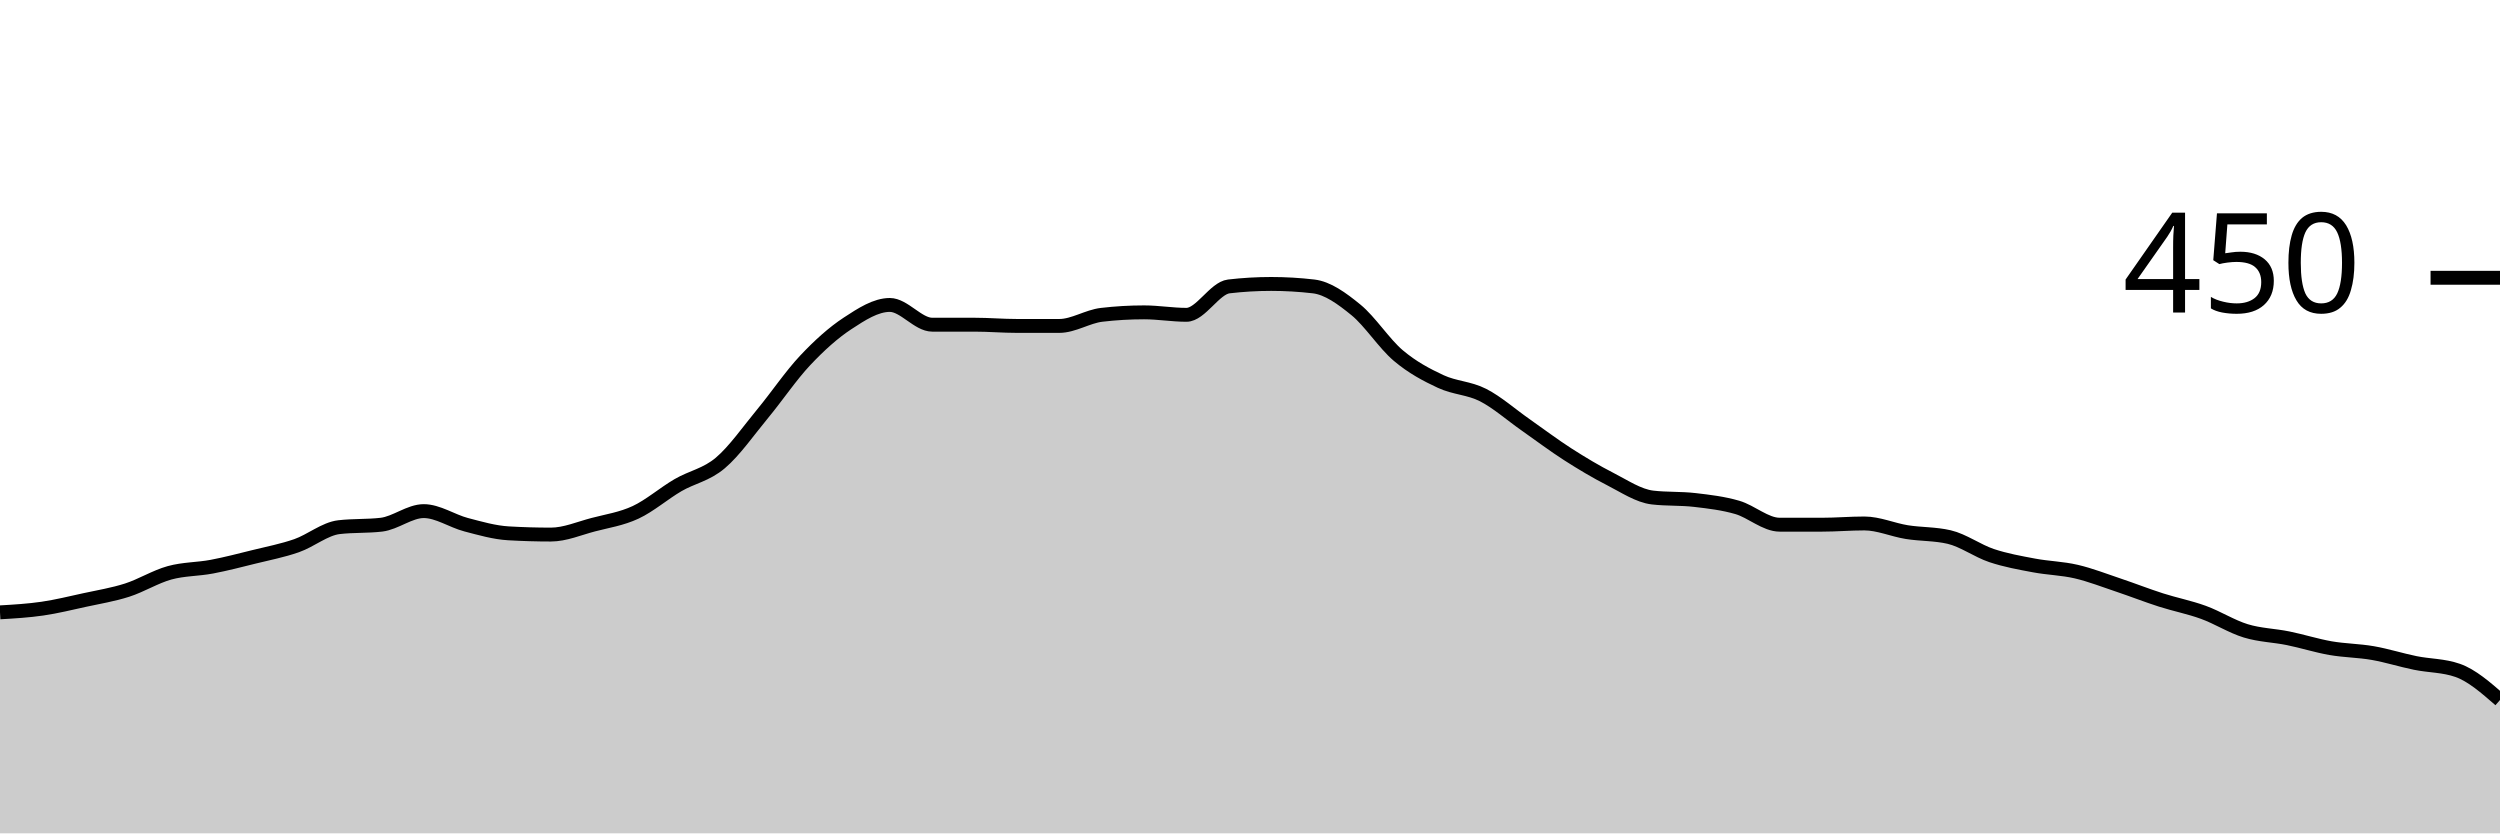
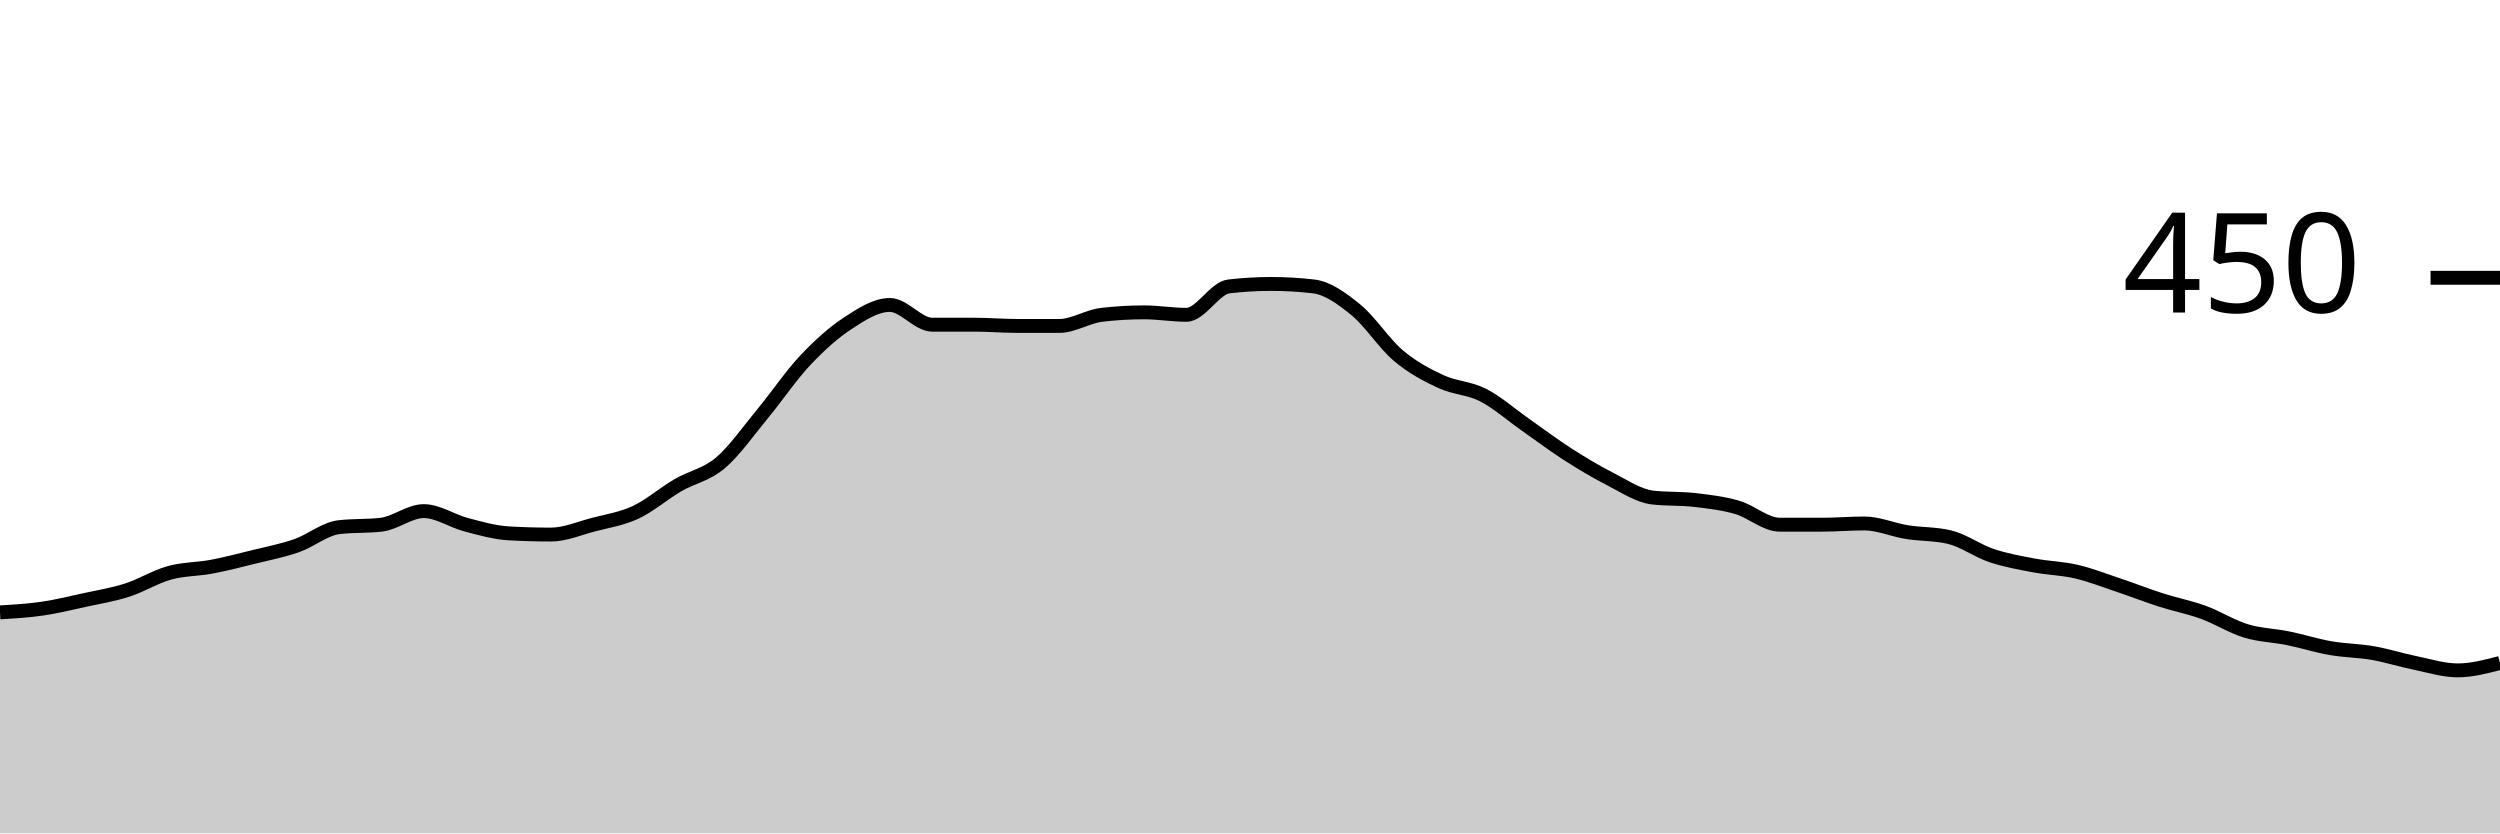
<svg xmlns="http://www.w3.org/2000/svg" viewBox="0 0 180 60">
  <g transform="translate(0,20)">
-     <path class="area" fill="rgba(0, 0, 0, 0.2)" d="M0,24.089C1.017,24.03,2.034,23.97,3.051,23.822C4.068,23.674,5.085,23.422,6.102,23.2C7.119,22.978,8.136,22.815,9.153,22.489C10.169,22.163,11.186,21.526,12.203,21.244C13.22,20.963,14.237,20.993,15.254,20.8C16.271,20.607,17.288,20.341,18.305,20.089C19.322,19.837,20.339,19.644,21.356,19.289C22.373,18.933,23.39,18.074,24.407,17.956C25.424,17.837,26.441,17.896,27.458,17.778C28.475,17.659,29.492,16.8,30.508,16.8C31.525,16.8,32.542,17.511,33.559,17.778C34.576,18.044,35.593,18.341,36.61,18.4C37.627,18.459,38.644,18.489,39.661,18.489C40.678,18.489,41.695,18.044,42.712,17.778C43.729,17.511,44.746,17.363,45.763,16.889C46.78,16.415,47.797,15.526,48.814,14.933C49.831,14.341,50.847,14.193,51.864,13.333C52.881,12.474,53.898,11.007,54.915,9.778C55.932,8.548,56.949,7.037,57.966,5.956C58.983,4.874,60,3.956,61.017,3.289C62.034,2.622,63.051,1.956,64.068,1.956C65.085,1.956,66.102,3.378,67.119,3.378C68.136,3.378,69.153,3.378,70.169,3.378C71.186,3.378,72.203,3.467,73.22,3.467C74.237,3.467,75.254,3.467,76.271,3.467C77.288,3.467,78.305,2.785,79.322,2.667C80.339,2.548,81.356,2.489,82.373,2.489C83.39,2.489,84.407,2.667,85.424,2.667C86.441,2.667,87.458,0.741,88.475,0.622C89.492,0.504,90.508,0.444,91.525,0.444C92.542,0.444,93.559,0.504,94.576,0.622C95.593,0.741,96.61,1.481,97.627,2.311C98.644,3.141,99.661,4.741,100.678,5.6C101.695,6.459,102.712,6.993,103.729,7.467C104.746,7.941,105.763,7.926,106.78,8.444C107.797,8.963,108.814,9.867,109.831,10.578C110.847,11.289,111.864,12.059,112.881,12.711C113.898,13.363,114.915,13.97,115.932,14.489C116.949,15.007,117.966,15.704,118.983,15.822C120,15.941,121.017,15.881,122.034,16C123.051,16.119,124.068,16.237,125.085,16.533C126.102,16.83,127.119,17.778,128.136,17.778C129.153,17.778,130.169,17.778,131.186,17.778C132.203,17.778,133.22,17.689,134.237,17.689C135.254,17.689,136.271,18.148,137.288,18.311C138.305,18.474,139.322,18.43,140.339,18.667C141.356,18.904,142.373,19.659,143.39,20C144.407,20.341,145.424,20.519,146.441,20.711C147.458,20.904,148.475,20.919,149.492,21.156C150.508,21.393,151.525,21.793,152.542,22.133C153.559,22.474,154.576,22.874,155.593,23.2C156.61,23.526,157.627,23.719,158.644,24.089C159.661,24.459,160.678,25.111,161.695,25.422C162.712,25.733,163.729,25.748,164.746,25.956C165.763,26.163,166.78,26.489,167.797,26.667C168.814,26.844,169.831,26.844,170.847,27.022C171.864,27.2,172.881,27.526,173.898,27.733C174.915,27.941,175.932,27.911,176.949,28.267C177.966,28.622,178.983,29.511,180,30.4L180,40C178.983,40,177.966,40,176.949,40C175.932,40,174.915,40,173.898,40C172.881,40,171.864,40,170.847,40C169.831,40,168.814,40,167.797,40C166.78,40,165.763,40,164.746,40C163.729,40,162.712,40,161.695,40C160.678,40,159.661,40,158.644,40C157.627,40,156.61,40,155.593,40C154.576,40,153.559,40,152.542,40C151.525,40,150.508,40,149.492,40C148.475,40,147.458,40,146.441,40C145.424,40,144.407,40,143.39,40C142.373,40,141.356,40,140.339,40C139.322,40,138.305,40,137.288,40C136.271,40,135.254,40,134.237,40C133.22,40,132.203,40,131.186,40C130.169,40,129.153,40,128.136,40C127.119,40,126.102,40,125.085,40C124.068,40,123.051,40,122.034,40C121.017,40,120,40,118.983,40C117.966,40,116.949,40,115.932,40C114.915,40,113.898,40,112.881,40C111.864,40,110.847,40,109.831,40C108.814,40,107.797,40,106.78,40C105.763,40,104.746,40,103.729,40C102.712,40,101.695,40,100.678,40C99.661,40,98.644,40,97.627,40C96.61,40,95.593,40,94.576,40C93.559,40,92.542,40,91.525,40C90.508,40,89.492,40,88.475,40C87.458,40,86.441,40,85.424,40C84.407,40,83.39,40,82.373,40C81.356,40,80.339,40,79.322,40C78.305,40,77.288,40,76.271,40C75.254,40,74.237,40,73.22,40C72.203,40,71.186,40,70.169,40C69.153,40,68.136,40,67.119,40C66.102,40,65.085,40,64.068,40C63.051,40,62.034,40,61.017,40C60,40,58.983,40,57.966,40C56.949,40,55.932,40,54.915,40C53.898,40,52.881,40,51.864,40C50.847,40,49.831,40,48.814,40C47.797,40,46.78,40,45.763,40C44.746,40,43.729,40,42.712,40C41.695,40,40.678,40,39.661,40C38.644,40,37.627,40,36.61,40C35.593,40,34.576,40,33.559,40C32.542,40,31.525,40,30.508,40C29.492,40,28.475,40,27.458,40C26.441,40,25.424,40,24.407,40C23.39,40,22.373,40,21.356,40C20.339,40,19.322,40,18.305,40C17.288,40,16.271,40,15.254,40C14.237,40,13.22,40,12.203,40C11.186,40,10.169,40,9.153,40C8.136,40,7.119,40,6.102,40C5.085,40,4.068,40,3.051,40C2.034,40,1.017,40,0,40Z" />
-     <path class="line" stroke="black" fill="none" d="M0,24.089C1.017,24.03,2.034,23.97,3.051,23.822C4.068,23.674,5.085,23.422,6.102,23.2C7.119,22.978,8.136,22.815,9.153,22.489C10.169,22.163,11.186,21.526,12.203,21.244C13.22,20.963,14.237,20.993,15.254,20.8C16.271,20.607,17.288,20.341,18.305,20.089C19.322,19.837,20.339,19.644,21.356,19.289C22.373,18.933,23.39,18.074,24.407,17.956C25.424,17.837,26.441,17.896,27.458,17.778C28.475,17.659,29.492,16.8,30.508,16.8C31.525,16.8,32.542,17.511,33.559,17.778C34.576,18.044,35.593,18.341,36.61,18.4C37.627,18.459,38.644,18.489,39.661,18.489C40.678,18.489,41.695,18.044,42.712,17.778C43.729,17.511,44.746,17.363,45.763,16.889C46.78,16.415,47.797,15.526,48.814,14.933C49.831,14.341,50.847,14.193,51.864,13.333C52.881,12.474,53.898,11.007,54.915,9.778C55.932,8.548,56.949,7.037,57.966,5.956C58.983,4.874,60,3.956,61.017,3.289C62.034,2.622,63.051,1.956,64.068,1.956C65.085,1.956,66.102,3.378,67.119,3.378C68.136,3.378,69.153,3.378,70.169,3.378C71.186,3.378,72.203,3.467,73.22,3.467C74.237,3.467,75.254,3.467,76.271,3.467C77.288,3.467,78.305,2.785,79.322,2.667C80.339,2.548,81.356,2.489,82.373,2.489C83.39,2.489,84.407,2.667,85.424,2.667C86.441,2.667,87.458,0.741,88.475,0.622C89.492,0.504,90.508,0.444,91.525,0.444C92.542,0.444,93.559,0.504,94.576,0.622C95.593,0.741,96.61,1.481,97.627,2.311C98.644,3.141,99.661,4.741,100.678,5.6C101.695,6.459,102.712,6.993,103.729,7.467C104.746,7.941,105.763,7.926,106.78,8.444C107.797,8.963,108.814,9.867,109.831,10.578C110.847,11.289,111.864,12.059,112.881,12.711C113.898,13.363,114.915,13.97,115.932,14.489C116.949,15.007,117.966,15.704,118.983,15.822C120,15.941,121.017,15.881,122.034,16C123.051,16.119,124.068,16.237,125.085,16.533C126.102,16.83,127.119,17.778,128.136,17.778C129.153,17.778,130.169,17.778,131.186,17.778C132.203,17.778,133.22,17.689,134.237,17.689C135.254,17.689,136.271,18.148,137.288,18.311C138.305,18.474,139.322,18.43,140.339,18.667C141.356,18.904,142.373,19.659,143.39,20C144.407,20.341,145.424,20.519,146.441,20.711C147.458,20.904,148.475,20.919,149.492,21.156C150.508,21.393,151.525,21.793,152.542,22.133C153.559,22.474,154.576,22.874,155.593,23.2C156.61,23.526,157.627,23.719,158.644,24.089C159.661,24.459,160.678,25.111,161.695,25.422C162.712,25.733,163.729,25.748,164.746,25.956C165.763,26.163,166.78,26.489,167.797,26.667C168.814,26.844,169.831,26.844,170.847,27.022C171.864,27.2,172.881,27.526,173.898,27.733C174.915,27.941,175.932,27.911,176.949,28.267C177.966,28.622,178.983,29.511,180,30.4" />
+     <path class="area" fill="rgba(0, 0, 0, 0.2)" d="M0,24.089C1.017,24.03,2.034,23.97,3.051,23.822C4.068,23.674,5.085,23.422,6.102,23.2C7.119,22.978,8.136,22.815,9.153,22.489C10.169,22.163,11.186,21.526,12.203,21.244C13.22,20.963,14.237,20.993,15.254,20.8C16.271,20.607,17.288,20.341,18.305,20.089C19.322,19.837,20.339,19.644,21.356,19.289C22.373,18.933,23.39,18.074,24.407,17.956C25.424,17.837,26.441,17.896,27.458,17.778C28.475,17.659,29.492,16.8,30.508,16.8C31.525,16.8,32.542,17.511,33.559,17.778C34.576,18.044,35.593,18.341,36.61,18.4C37.627,18.459,38.644,18.489,39.661,18.489C40.678,18.489,41.695,18.044,42.712,17.778C43.729,17.511,44.746,17.363,45.763,16.889C46.78,16.415,47.797,15.526,48.814,14.933C49.831,14.341,50.847,14.193,51.864,13.333C52.881,12.474,53.898,11.007,54.915,9.778C55.932,8.548,56.949,7.037,57.966,5.956C58.983,4.874,60,3.956,61.017,3.289C62.034,2.622,63.051,1.956,64.068,1.956C65.085,1.956,66.102,3.378,67.119,3.378C68.136,3.378,69.153,3.378,70.169,3.378C71.186,3.378,72.203,3.467,73.22,3.467C74.237,3.467,75.254,3.467,76.271,3.467C77.288,3.467,78.305,2.785,79.322,2.667C80.339,2.548,81.356,2.489,82.373,2.489C83.39,2.489,84.407,2.667,85.424,2.667C86.441,2.667,87.458,0.741,88.475,0.622C89.492,0.504,90.508,0.444,91.525,0.444C92.542,0.444,93.559,0.504,94.576,0.622C95.593,0.741,96.61,1.481,97.627,2.311C98.644,3.141,99.661,4.741,100.678,5.6C101.695,6.459,102.712,6.993,103.729,7.467C104.746,7.941,105.763,7.926,106.78,8.444C107.797,8.963,108.814,9.867,109.831,10.578C110.847,11.289,111.864,12.059,112.881,12.711C113.898,13.363,114.915,13.97,115.932,14.489C116.949,15.007,117.966,15.704,118.983,15.822C120,15.941,121.017,15.881,122.034,16C123.051,16.119,124.068,16.237,125.085,16.533C126.102,16.83,127.119,17.778,128.136,17.778C129.153,17.778,130.169,17.778,131.186,17.778C132.203,17.778,133.22,17.689,134.237,17.689C135.254,17.689,136.271,18.148,137.288,18.311C138.305,18.474,139.322,18.43,140.339,18.667C141.356,18.904,142.373,19.659,143.39,20C144.407,20.341,145.424,20.519,146.441,20.711C147.458,20.904,148.475,20.919,149.492,21.156C150.508,21.393,151.525,21.793,152.542,22.133C153.559,22.474,154.576,22.874,155.593,23.2C156.61,23.526,157.627,23.719,158.644,24.089C159.661,24.459,160.678,25.111,161.695,25.422C162.712,25.733,163.729,25.748,164.746,25.956C165.763,26.163,166.78,26.489,167.797,26.667C168.814,26.844,169.831,26.844,170.847,27.022C171.864,27.2,172.881,27.526,173.898,27.733C174.915,27.941,175.932,28.267,176.949,28.267C177.966,28.267,178.983,28,180,27.733L180,40C178.983,40,177.966,40,176.949,40C175.932,40,174.915,40,173.898,40C172.881,40,171.864,40,170.847,40C169.831,40,168.814,40,167.797,40C166.78,40,165.763,40,164.746,40C163.729,40,162.712,40,161.695,40C160.678,40,159.661,40,158.644,40C157.627,40,156.61,40,155.593,40C154.576,40,153.559,40,152.542,40C151.525,40,150.508,40,149.492,40C148.475,40,147.458,40,146.441,40C145.424,40,144.407,40,143.39,40C142.373,40,141.356,40,140.339,40C139.322,40,138.305,40,137.288,40C136.271,40,135.254,40,134.237,40C133.22,40,132.203,40,131.186,40C130.169,40,129.153,40,128.136,40C127.119,40,126.102,40,125.085,40C124.068,40,123.051,40,122.034,40C121.017,40,120,40,118.983,40C117.966,40,116.949,40,115.932,40C114.915,40,113.898,40,112.881,40C111.864,40,110.847,40,109.831,40C108.814,40,107.797,40,106.78,40C105.763,40,104.746,40,103.729,40C102.712,40,101.695,40,100.678,40C99.661,40,98.644,40,97.627,40C96.61,40,95.593,40,94.576,40C93.559,40,92.542,40,91.525,40C90.508,40,89.492,40,88.475,40C87.458,40,86.441,40,85.424,40C84.407,40,83.39,40,82.373,40C81.356,40,80.339,40,79.322,40C78.305,40,77.288,40,76.271,40C75.254,40,74.237,40,73.22,40C72.203,40,71.186,40,70.169,40C69.153,40,68.136,40,67.119,40C66.102,40,65.085,40,64.068,40C63.051,40,62.034,40,61.017,40C60,40,58.983,40,57.966,40C56.949,40,55.932,40,54.915,40C53.898,40,52.881,40,51.864,40C50.847,40,49.831,40,48.814,40C47.797,40,46.78,40,45.763,40C44.746,40,43.729,40,42.712,40C41.695,40,40.678,40,39.661,40C38.644,40,37.627,40,36.61,40C35.593,40,34.576,40,33.559,40C32.542,40,31.525,40,30.508,40C29.492,40,28.475,40,27.458,40C26.441,40,25.424,40,24.407,40C23.39,40,22.373,40,21.356,40C20.339,40,19.322,40,18.305,40C17.288,40,16.271,40,15.254,40C14.237,40,13.22,40,12.203,40C11.186,40,10.169,40,9.153,40C8.136,40,7.119,40,6.102,40C5.085,40,4.068,40,3.051,40C2.034,40,1.017,40,0,40Z" />
+     <path class="line" stroke="black" fill="none" d="M0,24.089C1.017,24.03,2.034,23.97,3.051,23.822C4.068,23.674,5.085,23.422,6.102,23.2C7.119,22.978,8.136,22.815,9.153,22.489C10.169,22.163,11.186,21.526,12.203,21.244C13.22,20.963,14.237,20.993,15.254,20.8C16.271,20.607,17.288,20.341,18.305,20.089C19.322,19.837,20.339,19.644,21.356,19.289C22.373,18.933,23.39,18.074,24.407,17.956C25.424,17.837,26.441,17.896,27.458,17.778C28.475,17.659,29.492,16.8,30.508,16.8C31.525,16.8,32.542,17.511,33.559,17.778C34.576,18.044,35.593,18.341,36.61,18.4C37.627,18.459,38.644,18.489,39.661,18.489C40.678,18.489,41.695,18.044,42.712,17.778C43.729,17.511,44.746,17.363,45.763,16.889C46.78,16.415,47.797,15.526,48.814,14.933C49.831,14.341,50.847,14.193,51.864,13.333C52.881,12.474,53.898,11.007,54.915,9.778C55.932,8.548,56.949,7.037,57.966,5.956C58.983,4.874,60,3.956,61.017,3.289C62.034,2.622,63.051,1.956,64.068,1.956C65.085,1.956,66.102,3.378,67.119,3.378C68.136,3.378,69.153,3.378,70.169,3.378C71.186,3.378,72.203,3.467,73.22,3.467C74.237,3.467,75.254,3.467,76.271,3.467C77.288,3.467,78.305,2.785,79.322,2.667C80.339,2.548,81.356,2.489,82.373,2.489C83.39,2.489,84.407,2.667,85.424,2.667C86.441,2.667,87.458,0.741,88.475,0.622C89.492,0.504,90.508,0.444,91.525,0.444C92.542,0.444,93.559,0.504,94.576,0.622C95.593,0.741,96.61,1.481,97.627,2.311C98.644,3.141,99.661,4.741,100.678,5.6C101.695,6.459,102.712,6.993,103.729,7.467C104.746,7.941,105.763,7.926,106.78,8.444C107.797,8.963,108.814,9.867,109.831,10.578C110.847,11.289,111.864,12.059,112.881,12.711C113.898,13.363,114.915,13.97,115.932,14.489C116.949,15.007,117.966,15.704,118.983,15.822C120,15.941,121.017,15.881,122.034,16C123.051,16.119,124.068,16.237,125.085,16.533C126.102,16.83,127.119,17.778,128.136,17.778C129.153,17.778,130.169,17.778,131.186,17.778C132.203,17.778,133.22,17.689,134.237,17.689C135.254,17.689,136.271,18.148,137.288,18.311C138.305,18.474,139.322,18.43,140.339,18.667C141.356,18.904,142.373,19.659,143.39,20C144.407,20.341,145.424,20.519,146.441,20.711C147.458,20.904,148.475,20.919,149.492,21.156C150.508,21.393,151.525,21.793,152.542,22.133C153.559,22.474,154.576,22.874,155.593,23.2C156.61,23.526,157.627,23.719,158.644,24.089C159.661,24.459,160.678,25.111,161.695,25.422C162.712,25.733,163.729,25.748,164.746,25.956C165.763,26.163,166.78,26.489,167.797,26.667C168.814,26.844,169.831,26.844,170.847,27.022C171.864,27.2,172.881,27.526,173.898,27.733C174.915,27.941,175.932,28.267,176.949,28.267C177.966,28.267,178.983,28,180,27.733" />
    <path class="axis-ceiling" stroke-width="1" stroke="black" fill="none" d="M175,0L180,0" />
    <text class="axis-ceiling-label" font-family="sans-serif" text-anchor="end" font-size="10px" x="170" y="2.5">450</text>
  </g>
</svg>
